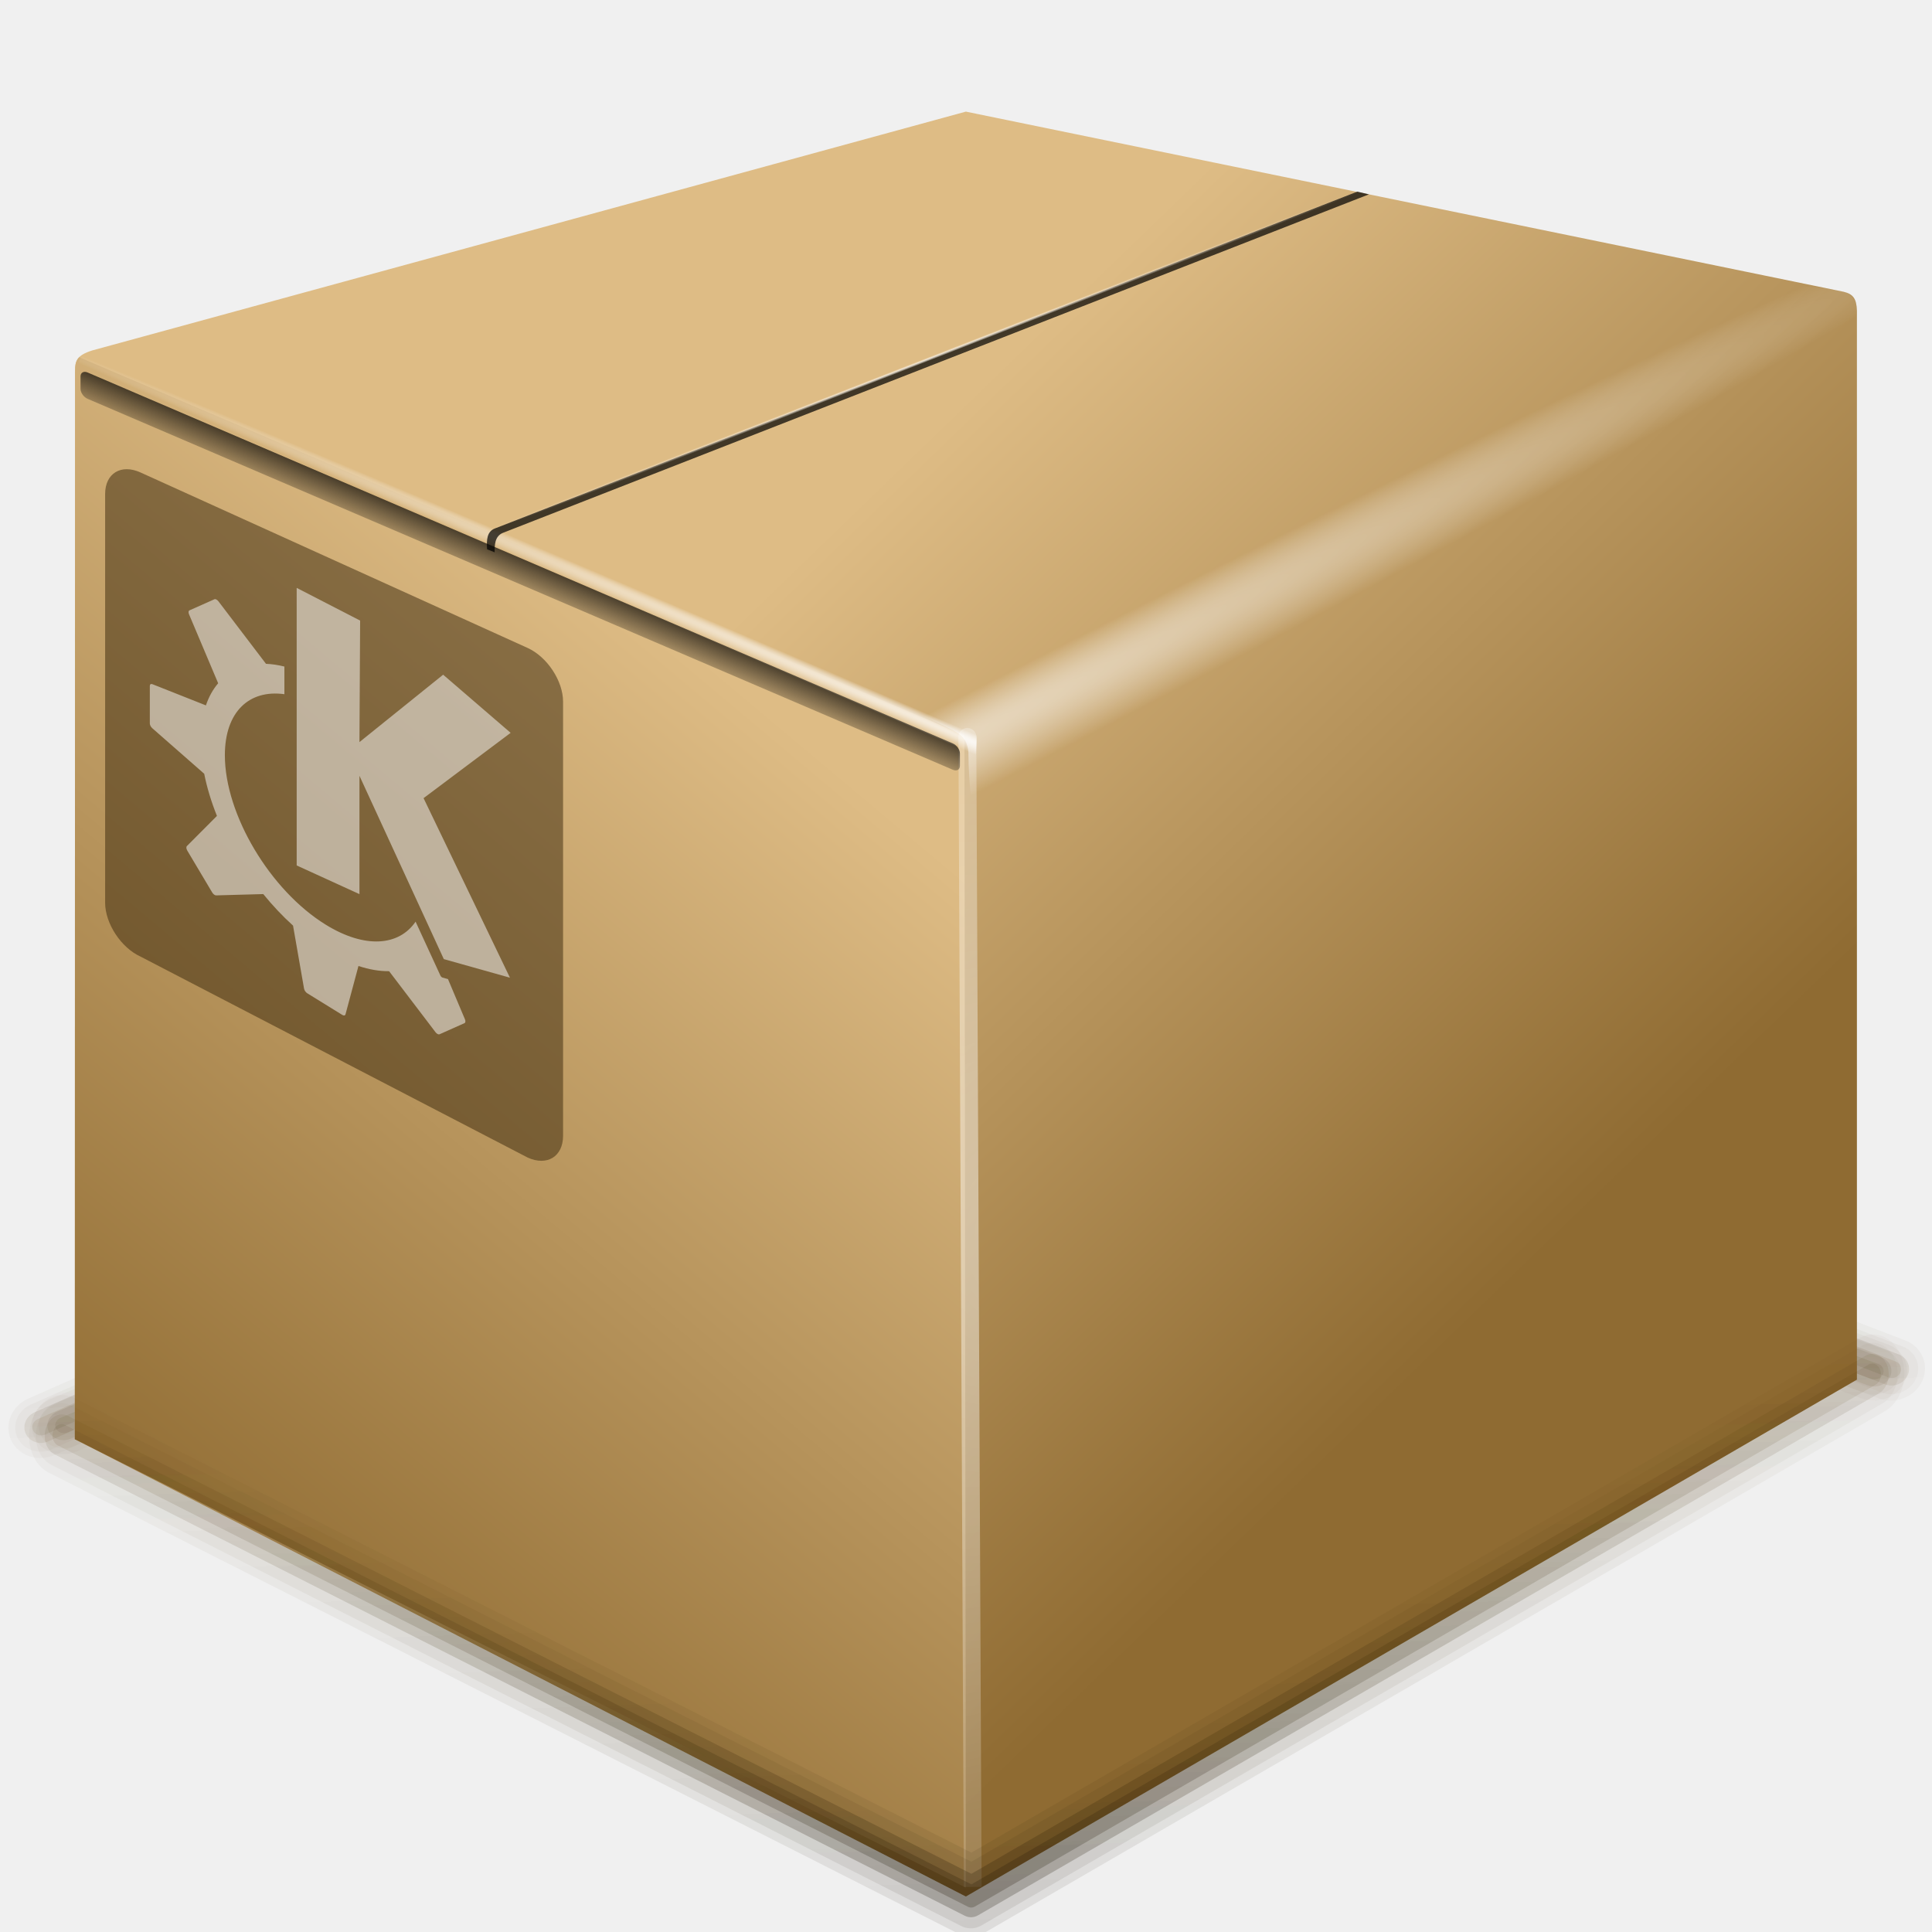
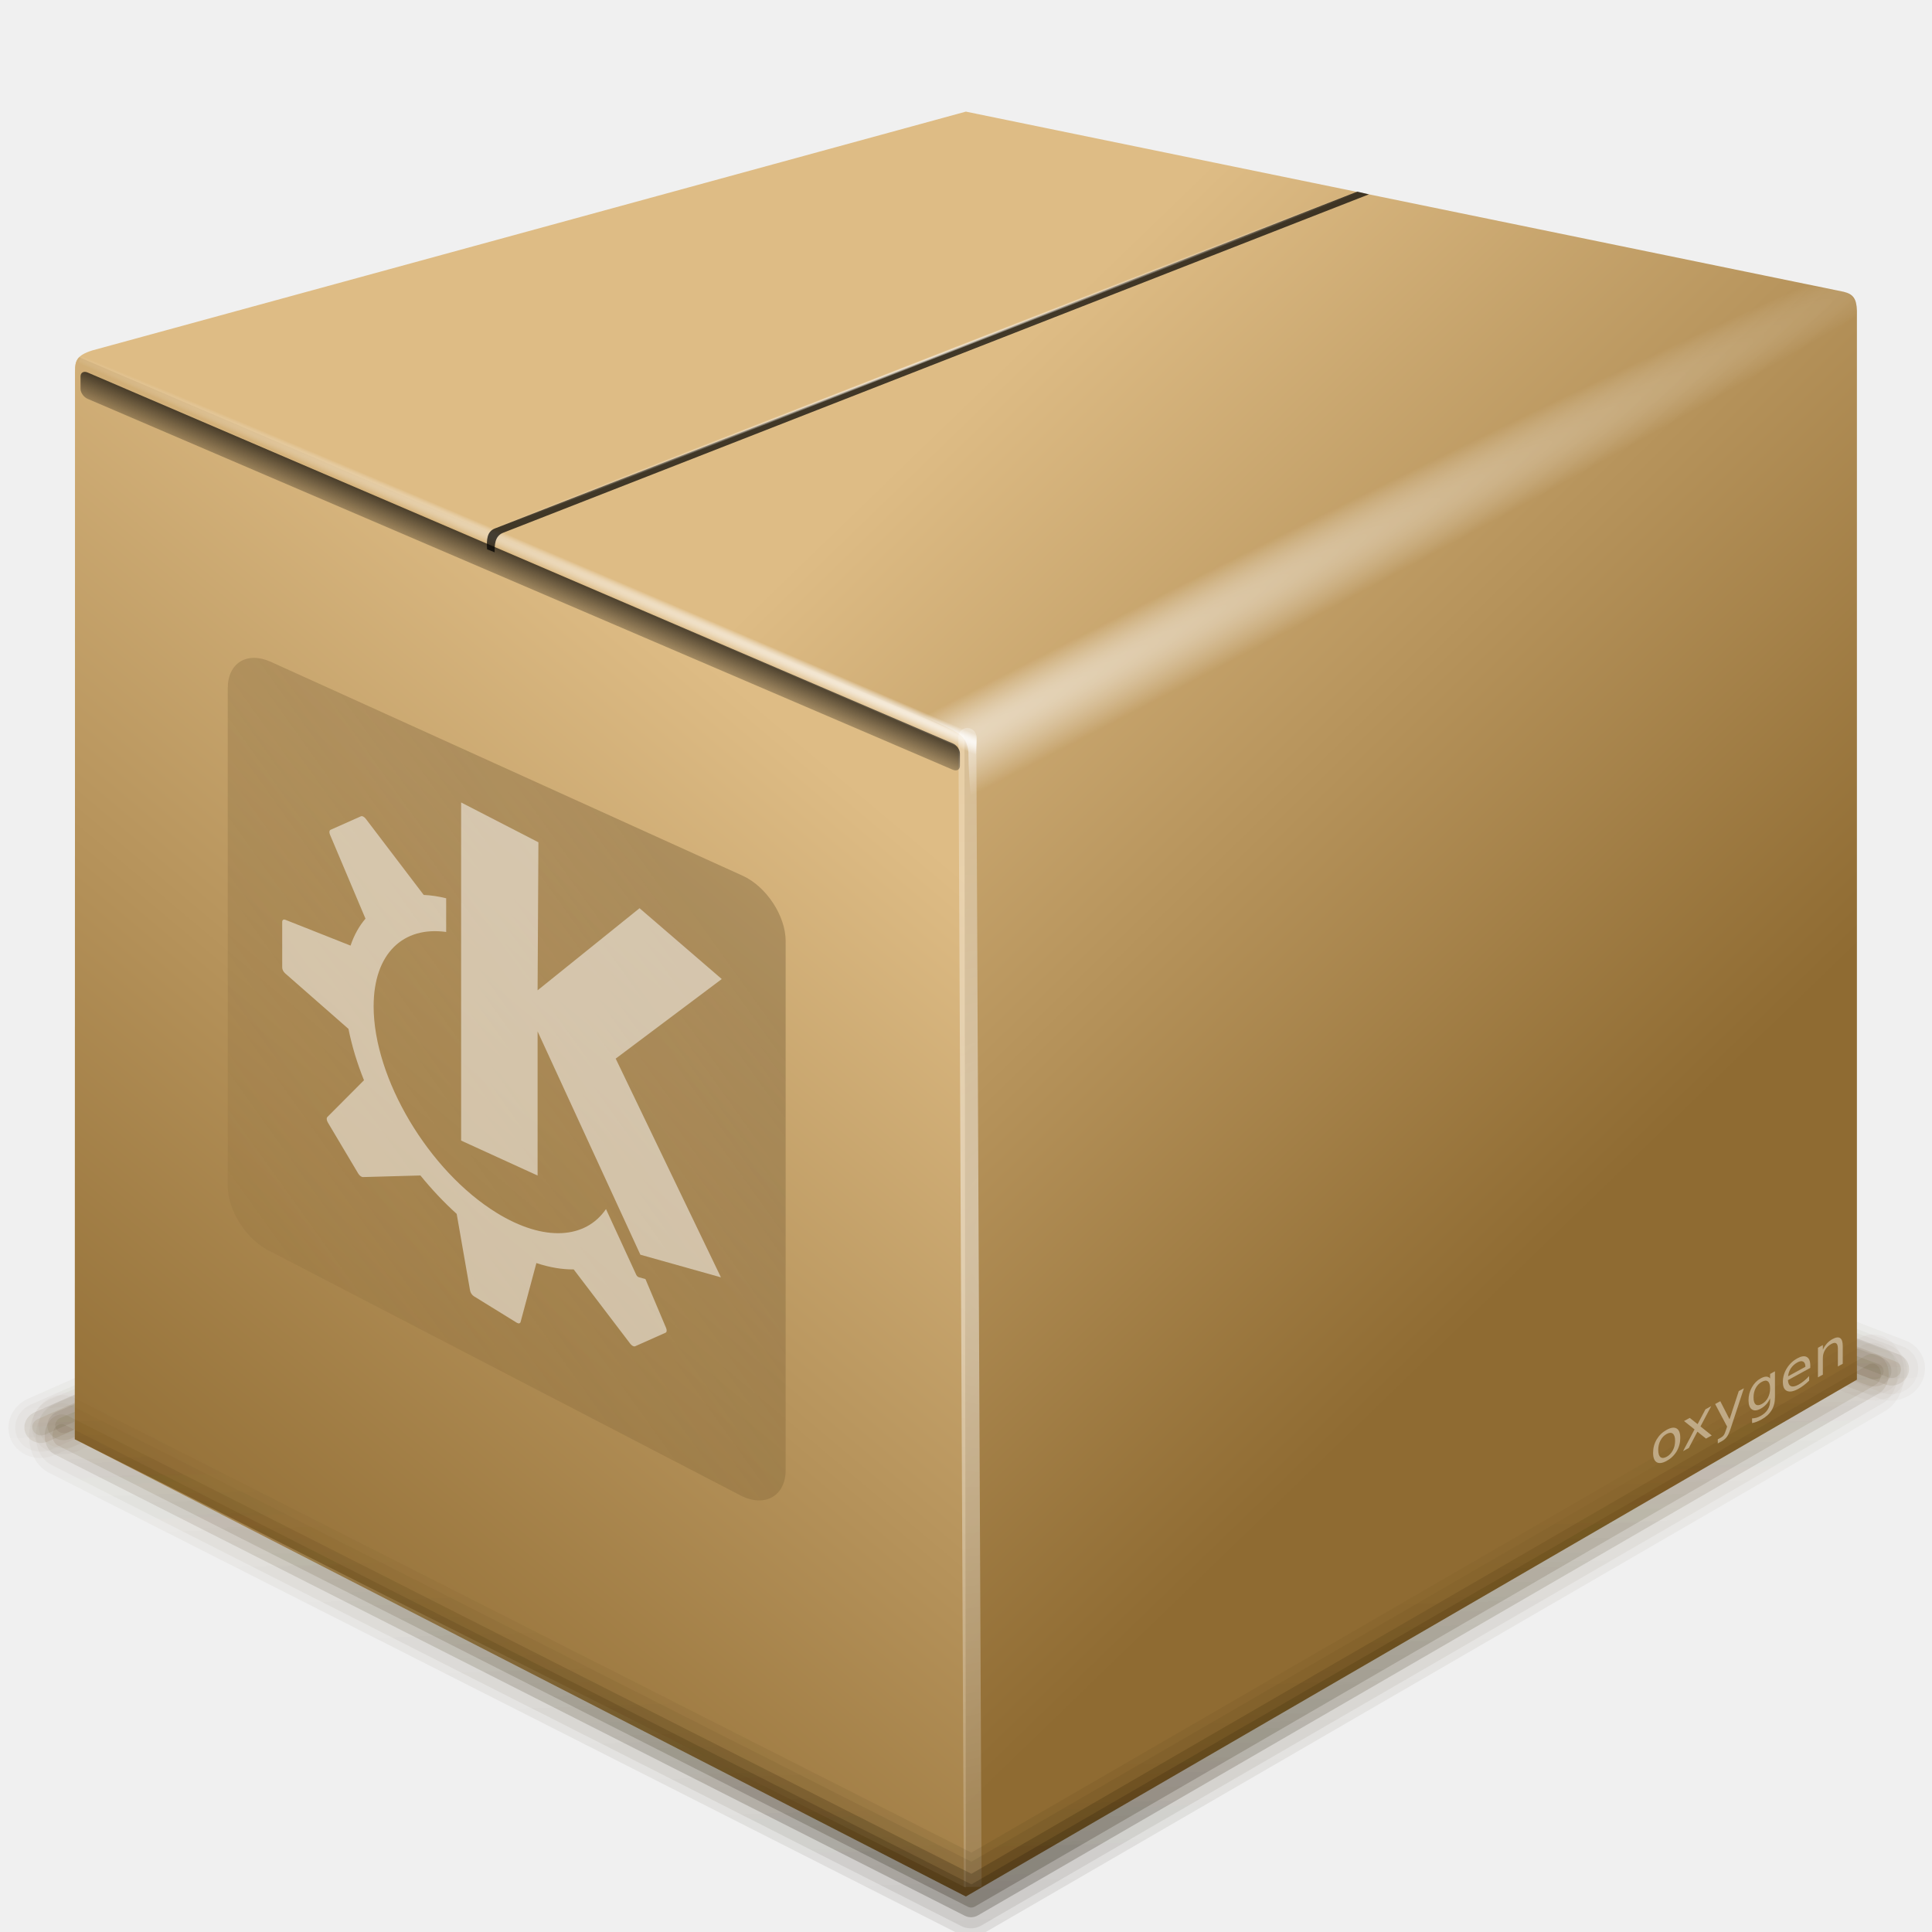
<svg xmlns="http://www.w3.org/2000/svg" xmlns:xlink="http://www.w3.org/1999/xlink" width="128" height="128" id="svg1307" version="1.0">
  <defs id="defs1309">
+     <linearGradient id="linearGradient1965">
+       <stop style="stop-color:#382509;stop-opacity:1;" offset="0" id="stop1967" />
+       <stop style="stop-color:#382509;stop-opacity:0;" offset="1" id="stop1969" />
+     </linearGradient>
    <linearGradient id="linearGradient4335">
      <stop style="stop-color:white;stop-opacity:1;" offset="0" id="stop4337" />
      <stop style="stop-color:white;stop-opacity:0;" offset="1" id="stop4339" />
    </linearGradient>
    <linearGradient id="linearGradient4266">
      <stop style="stop-color:black;stop-opacity:1;" offset="0" id="stop4268" />
      <stop style="stop-color:black;stop-opacity:0;" offset="1" id="stop4270" />
    </linearGradient>
    <linearGradient id="linearGradient4254">
      <stop style="stop-color:white;stop-opacity:1;" offset="0" id="stop4256" />
      <stop style="stop-color:white;stop-opacity:0;" offset="1" id="stop4258" />
    </linearGradient>
    <linearGradient id="linearGradient5242">
      <stop style="stop-color:#180f00;stop-opacity:1;" offset="0" id="stop5244" />
      <stop style="stop-color:#613e00;stop-opacity:0;" offset="1" id="stop5246" />
    </linearGradient>
    <linearGradient id="linearGradient4173">
      <stop style="stop-color:#ffffff;stop-opacity:1;" offset="0" id="stop4175" />
      <stop style="stop-color:#ffffff;stop-opacity:0;" offset="1" id="stop4177" />
    </linearGradient>
    <linearGradient xlink:href="#linearGradient5242" id="linearGradient5248" x1="64.569" y1="126.671" x2="64.535" y2="82.906" gradientUnits="userSpaceOnUse" />
    <linearGradient id="linearGradient2257">
      <stop id="stop2259" offset="0" style="stop-color:#8f6b32;stop-opacity:1;" />
      <stop id="stop2261" offset="1" style="stop-color:#debc85;stop-opacity:1;" />
    </linearGradient>
    <radialGradient xlink:href="#linearGradient4335" id="radialGradient1993" gradientUnits="userSpaceOnUse" gradientTransform="matrix(-0.922382,0.357745,3.982516e-3,1.172583e-2,127.2396,-1.385845)" cx="71.671" cy="-24.661" fx="71.671" fy="-24.661" r="32.172" />
    <radialGradient xlink:href="#linearGradient4335" id="radialGradient1996" gradientUnits="userSpaceOnUse" gradientTransform="matrix(-0.922382,0.357745,3.982516e-3,1.172583e-2,127.2396,-1.385845)" cx="71.671" cy="-24.661" fx="71.671" fy="-24.661" r="32.172" />
    <radialGradient xlink:href="#linearGradient4254" id="radialGradient1999" gradientUnits="userSpaceOnUse" gradientTransform="matrix(2.05992,0.88609,-7.806168e-3,1.880855e-2,-37.239,4.620622)" cx="49.051" cy="40.418" fx="60.779" fy="33.508" r="31.113" />
    <linearGradient xlink:href="#linearGradient4266" id="linearGradient2002" gradientUnits="userSpaceOnUse" x1="105.031" y1="78.527" x2="105.031" y2="81.652" gradientTransform="matrix(0.960188,0,0,1.012023,-136.8804,-57.52904)" />
    <radialGradient xlink:href="#linearGradient4254" id="radialGradient2005" gradientUnits="userSpaceOnUse" gradientTransform="matrix(-2.20209,1.130815,3.782142e-2,9.205249e-2,171.1629,-10.38355)" cx="49.162" cy="43.103" fx="60.889" fy="36.193" r="31.113" />
    <radialGradient xlink:href="#linearGradient4173" id="radialGradient2013" gradientUnits="userSpaceOnUse" gradientTransform="matrix(-1.180742,4.965903e-2,1.059549e-2,1.351839,137.7026,-50.18699)" cx="74.243" cy="92.778" fx="58.261" fy="95.751" r="50.275" />
    <linearGradient xlink:href="#linearGradient2257" id="linearGradient2016" gradientUnits="userSpaceOnUse" gradientTransform="matrix(-0.985953,3.295701e-2,0,1.141181,125.2197,-17.87485)" x1="107.757" y1="110.91" x2="69.015" y2="59.508" />
    <linearGradient xlink:href="#linearGradient2257" id="linearGradient2019" gradientUnits="userSpaceOnUse" gradientTransform="matrix(-0.985953,3.295701e-2,0,1.141181,125.2197,-17.87485)" x1="36.494" y1="98.449" x2="76.668" y2="48.676" />
    <linearGradient xlink:href="#linearGradient5242" id="linearGradient2021" gradientUnits="userSpaceOnUse" x1="64.569" y1="126.671" x2="64.535" y2="82.906" />
    <linearGradient xlink:href="#linearGradient5242" id="linearGradient2023" gradientUnits="userSpaceOnUse" x1="64.569" y1="126.671" x2="64.535" y2="82.906" />
    <linearGradient xlink:href="#linearGradient5242" id="linearGradient2025" gradientUnits="userSpaceOnUse" x1="64.569" y1="126.671" x2="64.535" y2="82.906" />
    <linearGradient xlink:href="#linearGradient5242" id="linearGradient2027" gradientUnits="userSpaceOnUse" x1="64.569" y1="126.671" x2="64.535" y2="82.906" />
    <linearGradient xlink:href="#linearGradient5242" id="linearGradient2944" gradientUnits="userSpaceOnUse" x1="64.569" y1="126.671" x2="64.535" y2="-0.5" />
    <linearGradient xlink:href="#linearGradient5242" id="linearGradient2946" gradientUnits="userSpaceOnUse" x1="64.569" y1="126.671" x2="64.535" y2="82.906" />
    <linearGradient xlink:href="#linearGradient5242" id="linearGradient2948" gradientUnits="userSpaceOnUse" x1="64.569" y1="126.671" x2="64.535" y2="82.906" />
    <linearGradient xlink:href="#linearGradient5242" id="linearGradient2950" gradientUnits="userSpaceOnUse" x1="64.569" y1="126.671" x2="64.535" y2="82.906" />
    <linearGradient xlink:href="#linearGradient5242" id="linearGradient2952" gradientUnits="userSpaceOnUse" x1="64.569" y1="126.671" x2="64.535" y2="82.906" />
    <linearGradient xlink:href="#linearGradient5242" id="linearGradient2974" gradientUnits="userSpaceOnUse" x1="64.569" y1="126.671" x2="64.535" y2="-0.5" />
    <linearGradient xlink:href="#linearGradient5242" id="linearGradient2976" gradientUnits="userSpaceOnUse" x1="64.569" y1="126.671" x2="64.535" y2="82.906" />
    <linearGradient xlink:href="#linearGradient5242" id="linearGradient2978" gradientUnits="userSpaceOnUse" x1="64.569" y1="126.671" x2="64.535" y2="82.906" />
    <linearGradient xlink:href="#linearGradient5242" id="linearGradient2980" gradientUnits="userSpaceOnUse" x1="64.569" y1="126.671" x2="64.535" y2="82.906" />
    <linearGradient xlink:href="#linearGradient5242" id="linearGradient2982" gradientUnits="userSpaceOnUse" x1="64.569" y1="126.671" x2="64.535" y2="82.906" />
    <linearGradient id="linearGradient3191">
      <stop id="stop3193" offset="0" style="stop-color:#8f6b32;stop-opacity:1;" />
      <stop id="stop3195" offset="1" style="stop-color:#debc85;stop-opacity:1;" />
    </linearGradient>
    <linearGradient id="linearGradient2875">
      <stop id="stop2877" offset="0" style="stop-color:white;stop-opacity:1;" />
      <stop style="stop-color:white;stop-opacity:0.639;" offset="0.125" id="stop2887" />
      <stop style="stop-color:white;stop-opacity:0.592;" offset="0.25" id="stop2885" />
      <stop style="stop-color:white;stop-opacity:0.394;" offset="0.5" id="stop2883" />
      <stop id="stop2889" offset="0.75" style="stop-color:white;stop-opacity:0.13;" />
      <stop id="stop2879" offset="1" style="stop-color:white;stop-opacity:0;" />
    </linearGradient>
    <linearGradient id="linearGradient2901">
      <stop id="stop2903" offset="0" style="stop-color:white;stop-opacity:1;" />
      <stop id="stop2905" offset="1" style="stop-color:white;stop-opacity:0;" />
    </linearGradient>
    <linearGradient id="linearGradient4162">
      <stop id="stop4164" offset="0" style="stop-color:white;stop-opacity:1;" />
      <stop id="stop4166" offset="1" style="stop-color:white;stop-opacity:0;" />
    </linearGradient>
    <linearGradient xlink:href="#linearGradient2901" id="linearGradient3534" gradientUnits="userSpaceOnUse" gradientTransform="matrix(1.007029,3.503546e-7,-2.199117e-7,1.604826,-119.6987,-113.1017)" x1="57.349" y1="33.416" x2="54.965" y2="64.694" />
    <radialGradient xlink:href="#linearGradient4162" id="radialGradient3536" gradientUnits="userSpaceOnUse" gradientTransform="matrix(-1.381288,1.620875e-6,0,-0.19669,154.3841,-12.63846)" cx="123.335" cy="74.106" fx="123.335" fy="74.106" r="61.103" />
    <radialGradient xlink:href="#linearGradient2875" id="radialGradient3539" gradientUnits="userSpaceOnUse" gradientTransform="matrix(1.262964,0,0,0.353473,-99.61437,-52.05011)" cx="63.836" cy="157.934" fx="63.836" fy="157.934" r="61.217" />
    <linearGradient xlink:href="#linearGradient2257" id="linearGradient3542" gradientUnits="userSpaceOnUse" gradientTransform="matrix(1.006923,-2.377842e-7,1.48456e-7,1.610882,-119.7796,-113.4522)" x1="55.055" y1="66.106" x2="55.055" y2="45.826" />
+     <linearGradient xlink:href="#linearGradient1965" id="linearGradient1971" x1="45" y1="58.496" x2="7.25" y2="85.496" gradientUnits="userSpaceOnUse" />
  </defs>
  <g id="layer1">
    <g id="g2954" transform="matrix(-1.015768,3.151895e-2,0,-0.95884,129.6001,185.2453)" style="fill-opacity:1;stroke:url(#linearGradient2974)">
      <path id="path2956" d="M 4.184,98.713 L 64.221,125.071 L 124.886,98.713" style="opacity:1;fill:none;fill-opacity:1;fill-rule:evenodd;stroke:url(#linearGradient2976);stroke-width:1.188px;stroke-linecap:round;stroke-linejoin:round;stroke-opacity:0.232" />
      <path style="opacity:1;fill:none;fill-opacity:1;fill-rule:evenodd;stroke:url(#linearGradient2978);stroke-width:2.228;stroke-linecap:round;stroke-linejoin:round;stroke-miterlimit:4;stroke-dasharray:none;stroke-opacity:0.232" d="M 4.184,98.713 L 64.221,125.071 L 124.886,98.713" id="path2958" />
      <path id="path2960" d="M 4.184,98.713 L 64.221,125.071 L 124.886,98.713" style="opacity:1;fill:none;fill-opacity:1;fill-rule:evenodd;stroke:url(#linearGradient2980);stroke-width:4.307;stroke-linecap:round;stroke-linejoin:round;stroke-miterlimit:4;stroke-dasharray:none;stroke-opacity:0.085" />
      <path style="opacity:1;fill:none;fill-opacity:1;fill-rule:evenodd;stroke:url(#linearGradient2982);stroke-width:3.416;stroke-linecap:round;stroke-linejoin:round;stroke-miterlimit:4;stroke-dasharray:none;stroke-opacity:0.085" d="M 4.184,98.713 L 64.221,125.071 L 124.886,98.713" id="path2962" />
    </g>
    <g style="fill-opacity:1;stroke:url(#linearGradient2944)" transform="matrix(-0.993842,2.946302e-2,0,-0.896297,128.3618,179.2127)" id="g2934">
      <path style="opacity:1;fill:none;fill-opacity:1;fill-rule:evenodd;stroke:url(#linearGradient2946);stroke-width:1.188px;stroke-linecap:round;stroke-linejoin:round;stroke-opacity:0.232" d="M 4.184,98.713 L 64.221,125.071 L 124.886,98.713" id="path2936" />
      <path id="path2938" d="M 4.184,98.713 L 64.221,125.071 L 124.886,98.713" style="opacity:1;fill:none;fill-opacity:1;fill-rule:evenodd;stroke:url(#linearGradient2948);stroke-width:2.228;stroke-linecap:round;stroke-linejoin:round;stroke-miterlimit:4;stroke-dasharray:none;stroke-opacity:0.232" />
      <path style="opacity:1;fill:none;fill-opacity:1;fill-rule:evenodd;stroke:url(#linearGradient2950);stroke-width:4.307;stroke-linecap:round;stroke-linejoin:round;stroke-miterlimit:4;stroke-dasharray:none;stroke-opacity:0.085" d="M 4.184,98.713 L 64.221,125.071 L 124.886,98.713" id="path2940" />
      <path id="path2942" d="M 4.184,98.713 L 64.221,125.071 L 124.886,98.713" style="opacity:1;fill:none;fill-opacity:1;fill-rule:evenodd;stroke:url(#linearGradient2952);stroke-width:3.416;stroke-linecap:round;stroke-linejoin:round;stroke-miterlimit:4;stroke-dasharray:none;stroke-opacity:0.085" />
    </g>
    <path id="path2276" d="M 50.893,3.281 L 50.893,0.487 L 50.893,3.281 z " style="fill:#ffffff;fill-opacity:0.757;fill-rule:nonzero;stroke:none;stroke-width:0.5;stroke-linecap:round;stroke-linejoin:round;stroke-miterlimit:4;stroke-dasharray:none;stroke-dashoffset:4;stroke-opacity:1" />
    <path style="fill:url(#linearGradient2019);fill-opacity:1;fill-rule:nonzero;stroke:none;stroke-width:3.2;stroke-linecap:round;stroke-linejoin:round;stroke-miterlimit:4;stroke-dasharray:none;stroke-dashoffset:4;stroke-opacity:1" d="M 4.958,95.352 L 4.973,24.579 C 4.973,23.931 5.057,23.549 6.113,23.217 L 63.991,7.395 L 122.155,19.332 C 122.763,19.483 123.006,19.78 123.025,20.585 L 123.025,91.405 L 63.991,125.649 L 4.958,95.352 z " id="rect2287" />
    <path id="path2328" d="M 4.958,95.352 L 4.973,24.634 C 4.973,24.211 5.006,23.913 5.245,23.668 L 63.898,48.721 L 63.991,125.061 L 4.958,95.352 z " style="fill:url(#linearGradient2016);fill-opacity:1;fill-rule:nonzero;stroke:none;stroke-width:3.2;stroke-linecap:round;stroke-linejoin:round;stroke-miterlimit:4;stroke-dasharray:none;stroke-dashoffset:4;stroke-opacity:1" />
    <path style="opacity:0.49;fill:none;fill-opacity:0.75;fill-rule:evenodd;stroke:url(#radialGradient2013);stroke-width:1.177px;stroke-linecap:round;stroke-linejoin:miter;stroke-opacity:1" d="M 64.094,48.822 L 64.446,125.013 L 64.286,91.099 L 64.087,48.821" id="path3286" />
    <g id="g5130" transform="matrix(-0.993842,3.32207e-2,0,1.235921,128.1851,-31.06546)" style="fill-opacity:1;stroke:url(#linearGradient5248)">
      <path id="path5122" d="M 4.184,98.713 L 64.221,125.071 L 124.886,98.713" style="opacity:1;fill:none;fill-opacity:1;fill-rule:evenodd;stroke:url(#linearGradient2021);stroke-width:1.188px;stroke-linecap:round;stroke-linejoin:round;stroke-opacity:0.232" />
      <path style="opacity:1;fill:none;fill-opacity:1;fill-rule:evenodd;stroke:url(#linearGradient2023);stroke-width:2.228;stroke-linecap:round;stroke-linejoin:round;stroke-miterlimit:4;stroke-dasharray:none;stroke-opacity:0.232" d="M 4.184,98.713 L 64.221,125.071 L 124.886,98.713" id="path5124" />
      <path id="path5126" d="M 4.184,98.713 L 64.221,125.071 L 124.886,98.713" style="opacity:1;fill:none;fill-opacity:1;fill-rule:evenodd;stroke:url(#linearGradient2025);stroke-width:4.307;stroke-linecap:round;stroke-linejoin:round;stroke-miterlimit:4;stroke-dasharray:none;stroke-opacity:0.085" />
      <path style="opacity:1;fill:none;fill-opacity:1;fill-rule:evenodd;stroke:url(#linearGradient2027);stroke-width:3.416;stroke-linecap:round;stroke-linejoin:round;stroke-miterlimit:4;stroke-dasharray:none;stroke-opacity:0.085" d="M 4.184,98.713 L 64.221,125.071 L 124.886,98.713" id="path5128" />
    </g>
    <path style="opacity:0.72;fill:url(#radialGradient2005);fill-opacity:1;fill-rule:evenodd;stroke:none;stroke-width:1px;stroke-linecap:butt;stroke-linejoin:miter;stroke-opacity:1" d="M 64.16,49.825 C 64.343,85.309 122.578,39.365 122.994,20.262 C 122.965,19.827 122.584,19.5 122.27,19.325 C 104.577,15.685 73.784,37.164 60.856,47.27 L 63.198,48.415 C 63.98,48.824 64.1,49.308 64.16,49.825 z " id="path4252" />
    <rect style="opacity:0.709;fill:url(#linearGradient2002);fill-opacity:1;fill-rule:nonzero;stroke:none;stroke-width:3;stroke-linecap:round;stroke-linejoin:round;stroke-miterlimit:4;stroke-dasharray:none;stroke-dashoffset:4;stroke-opacity:1" id="rect4262" width="63.391" height="1.745" x="-69.195" y="22.191" transform="matrix(-0.9191,-0.394024,0,1,0,0)" ry="0.463" rx="0.51" />
    <path id="path4274" d="M 62.381,49.867 C 40.27,40.124 5.586,43.276 5.169,24.201 C 5.199,23.763 5.579,23.411 5.894,23.215 C 23.586,18.392 51.879,37.327 64.806,46.569 L 64.665,50.043 C 64.684,50.592 63.404,49.451 62.381,49.867 z " style="fill:url(#radialGradient1999);fill-opacity:1;fill-rule:evenodd;stroke:none;stroke-width:1px;stroke-linecap:butt;stroke-linejoin:miter;stroke-opacity:1" />
    <path style="opacity:0.709;fill:black;fill-opacity:1;fill-rule:nonzero;stroke:url(#radialGradient1996);stroke-width:0.198;stroke-linecap:round;stroke-linejoin:round;stroke-miterlimit:4;stroke-dasharray:none;stroke-dashoffset:4;stroke-opacity:0.565" d="M 89.924,12.695 L 32.775,35.017 C 32.26,35.228 32.233,35.745 32.27,36.39 L 32.775,36.594 C 32.763,36.11 32.781,35.529 33.313,35.305 L 90.693,12.877 L 89.924,12.695 z " id="rect4278" />
    <path id="path4343" d="M 89.924,12.695 L 32.775,35.017 C 32.26,35.228 32.233,35.745 32.27,36.39 L 32.775,36.594 C 32.763,36.11 32.781,35.529 33.313,35.305 L 90.693,12.877 L 89.924,12.695 z " style="opacity:0.709;fill:none;fill-opacity:1;fill-rule:nonzero;stroke:url(#radialGradient1993);stroke-width:0.099;stroke-linecap:round;stroke-linejoin:round;stroke-miterlimit:4;stroke-dasharray:none;stroke-dashoffset:4;stroke-opacity:0.565" />
    <path id="path3206" d="M -68.609,-83.349 L -68.609,-86.144 L -68.609,-83.349 z " style="fill:white;fill-opacity:0.757;fill-rule:nonzero;stroke:none;stroke-width:0.5;stroke-linecap:round;stroke-linejoin:round;stroke-miterlimit:4;stroke-dasharray:none;stroke-dashoffset:4;stroke-opacity:1" />
-     <path d="M 9.31,31.302 L 34.96,42.93 C 36.251,43.516 37.305,45.114 37.305,46.486 L 37.305,75.249 C 37.305,76.621 36.251,77.277 34.96,76.692 L 9.31,63.376 C 8.019,62.791 6.965,61.179 6.965,59.807 L 6.965,32.731 C 6.965,31.359 8.019,30.717 9.31,31.302 z " style="opacity:0.5;fill:#382509;stroke:none;stroke-width:1.182;stroke-miterlimit:4;stroke-dasharray:none;stroke-opacity:1" id="path113" />
-     <polygon points="95.642,148.226 95.642,30.53 124.228,27.793 123.925,79.494 161.637,29.011 192.048,36.004 152.815,86.487 191.742,140.015 161.94,149.442 123.927,93.787 123.927,143.966 95.642,148.226 " style="opacity:0.5;fill:white;fill-opacity:1" id="path5692_1_" transform="matrix(0.147026,9.074289e-2,-4.697147e-7,0.156239,5.59448,25.50011)" />
-     <path d="M 29.68,64.869 L 29.317,64.767 C 29.264,64.752 29.207,64.696 29.175,64.627 C 29.175,64.627 28.459,63.071 27.534,61.062 C 26.428,62.679 24.179,62.866 21.581,61.263 C 17.89,58.985 14.898,53.958 14.898,50.036 C 14.898,47.151 16.517,45.669 18.842,45.992 L 18.842,44.16 C 18.419,44.056 18.011,43.993 17.622,43.979 C 17.621,43.978 17.621,43.977 17.62,43.976 L 14.472,39.839 C 14.387,39.728 14.275,39.671 14.204,39.703 L 12.555,40.437 C 12.485,40.468 12.472,40.575 12.523,40.696 L 14.454,45.268 C 14.112,45.668 13.837,46.159 13.642,46.734 L 10.096,45.329 C 9.997,45.29 9.926,45.339 9.926,45.446 L 9.926,47.925 C 9.926,48.03 9.993,48.162 10.089,48.246 L 13.529,51.263 C 13.713,52.182 13.997,53.122 14.373,54.056 L 12.382,56.054 C 12.326,56.11 12.338,56.236 12.409,56.356 L 14.058,59.127 C 14.128,59.243 14.236,59.324 14.32,59.322 L 17.442,59.235 C 18.055,59.989 18.716,60.693 19.415,61.324 L 20.143,65.495 C 20.163,65.612 20.251,65.742 20.352,65.804 L 22.684,67.244 C 22.782,67.304 22.868,67.286 22.891,67.199 L 23.749,63.999 C 24.47,64.237 25.151,64.35 25.779,64.344 L 28.854,68.386 C 28.939,68.497 29.051,68.554 29.123,68.522 L 30.772,67.787 C 30.842,67.757 30.854,67.65 30.803,67.529 L 29.68,64.869 z " style="opacity:0.5;fill:white;fill-opacity:1" id="path273" />
+     <path d="M 17.946,43.849 L 49.195,58.016 C 50.768,58.729 52.052,60.675 52.052,62.347 L 52.052,97.387 C 52.052,99.059 50.768,99.858 49.194,99.145 L 17.946,82.923 C 16.373,82.21 15.09,80.247 15.09,78.575 L 15.09,45.59 C 15.089,43.919 16.373,43.136 17.946,43.849 z " style="opacity:0.24;fill:url(#linearGradient1971);stroke:none;stroke-width:1.182;stroke-miterlimit:4;stroke-dasharray:none;stroke-opacity:1;fill-opacity:1.0" id="path113" />
+     <polygon points="95.642,148.226 95.642,30.53 124.228,27.793 123.925,79.494 161.637,29.011 192.048,36.004 152.815,86.487 191.742,140.015 161.94,149.442 123.927,93.787 123.927,143.966 95.642,148.226 " style="opacity:0.5;fill:white;fill-opacity:1" id="path5692_1_" transform="matrix(0.179113,0.110546,-5.72226e-7,0.190337,13.42032,36.78113)" />
+     <path d="M 42.762,84.742 L 42.32,84.618 C 42.255,84.6 42.186,84.531 42.147,84.447 C 42.147,84.447 41.275,82.552 40.148,80.104 C 38.801,82.074 36.06,82.302 32.896,80.349 C 28.399,77.573 24.754,71.45 24.754,66.672 C 24.754,63.157 26.727,61.352 29.56,61.745 L 29.56,59.513 C 29.044,59.387 28.546,59.311 28.073,59.292 C 28.072,59.291 28.071,59.29 28.07,59.289 L 24.235,54.249 C 24.132,54.114 23.996,54.044 23.909,54.083 L 21.899,54.978 C 21.815,55.016 21.799,55.146 21.861,55.294 L 24.214,60.863 C 23.796,61.351 23.462,61.948 23.224,62.649 L 18.904,60.938 C 18.784,60.89 18.697,60.95 18.697,61.08 L 18.697,64.1 C 18.697,64.228 18.779,64.389 18.896,64.491 L 23.087,68.166 C 23.311,69.286 23.657,70.431 24.115,71.569 L 21.689,74.004 C 21.621,74.071 21.635,74.225 21.723,74.372 L 23.731,77.746 C 23.816,77.889 23.948,77.987 24.05,77.984 L 27.854,77.878 C 28.6,78.796 29.406,79.654 30.257,80.424 L 31.144,85.504 C 31.169,85.647 31.275,85.805 31.398,85.881 L 34.24,87.635 C 34.359,87.709 34.464,87.686 34.492,87.58 L 35.537,83.682 C 36.415,83.972 37.245,84.109 38.01,84.103 L 41.757,89.027 C 41.86,89.162 41.996,89.231 42.083,89.192 L 44.092,88.297 C 44.177,88.26 44.193,88.13 44.131,87.982 L 42.762,84.742 z " style="opacity:0.5;fill:white;fill-opacity:1" id="path273" />
+     <path transform="matrix(1,-0.547195,0,1,0,0)" style="font-size:3.584px;font-style:normal;font-variant:normal;font-weight:normal;font-stretch:normal;text-align:start;line-height:125%;writing-mode:lr-tb;text-anchor:start;opacity:0.7;fill:#d4c4aa;fill-opacity:1;stroke:none;stroke-width:1px;stroke-linecap:butt;stroke-linejoin:miter;stroke-opacity:1;font-family:Bitstream Vera Sans" d="M 110.422,155.425 C 110.249,155.425 110.113,155.493 110.012,155.628 C 109.912,155.762 109.862,155.946 109.862,156.181 C 109.862,156.415 109.912,156.6 110.011,156.736 C 110.111,156.87 110.248,156.937 110.422,156.937 C 110.594,156.937 110.729,156.869 110.83,156.734 C 110.93,156.599 110.98,156.414 110.98,156.181 C 110.98,155.949 110.93,155.765 110.83,155.63 C 110.729,155.493 110.594,155.425 110.422,155.425 M 110.422,155.152 C 110.702,155.152 110.922,155.243 111.082,155.425 C 111.242,155.607 111.322,155.859 111.322,156.181 C 111.322,156.502 111.242,156.754 111.082,156.937 C 110.922,157.119 110.702,157.21 110.422,157.21 C 110.141,157.21 109.92,157.119 109.76,156.937 C 109.602,156.754 109.522,156.502 109.522,156.181 C 109.522,155.859 109.602,155.607 109.76,155.425 C 109.92,155.243 110.141,155.152 110.422,155.152 M 113.371,155.199 L 112.662,156.153 L 113.408,157.159 L 113.028,157.159 L 112.457,156.389 L 111.887,157.159 L 111.507,157.159 L 112.268,156.134 L 111.572,155.199 L 111.952,155.199 L 112.471,155.897 L 112.991,155.199 L 113.371,155.199 M 114.678,157.341 C 114.587,157.575 114.499,157.727 114.412,157.798 C 114.326,157.869 114.21,157.905 114.066,157.905 L 113.808,157.905 L 113.808,157.635 L 113.998,157.635 C 114.086,157.635 114.155,157.614 114.204,157.572 C 114.253,157.53 114.307,157.431 114.367,157.275 L 114.425,157.128 L 113.632,155.199 L 113.973,155.199 L 114.586,156.732 L 115.198,155.199 L 115.539,155.199 L 114.678,157.341 M 117.274,156.156 C 117.274,155.923 117.225,155.742 117.128,155.614 C 117.033,155.486 116.898,155.421 116.724,155.421 C 116.552,155.421 116.417,155.486 116.32,155.614 C 116.224,155.742 116.176,155.923 116.176,156.156 C 116.176,156.389 116.224,156.569 116.32,156.697 C 116.417,156.826 116.552,156.89 116.724,156.89 C 116.898,156.89 117.033,156.826 117.128,156.697 C 117.225,156.569 117.274,156.389 117.274,156.156 M 117.596,156.916 C 117.596,157.25 117.522,157.498 117.373,157.66 C 117.225,157.823 116.998,157.905 116.693,157.905 C 116.58,157.905 116.473,157.896 116.372,157.879 C 116.272,157.862 116.175,157.837 116.08,157.802 L 116.08,157.488 C 116.175,157.54 116.268,157.577 116.36,157.602 C 116.452,157.627 116.546,157.639 116.642,157.639 C 116.853,157.639 117.011,157.583 117.116,157.472 C 117.221,157.363 117.274,157.197 117.274,156.974 L 117.274,156.814 C 117.207,156.93 117.122,157.016 117.018,157.073 C 116.914,157.131 116.79,157.159 116.645,157.159 C 116.405,157.159 116.211,157.068 116.064,156.884 C 115.917,156.701 115.844,156.459 115.844,156.156 C 115.844,155.853 115.917,155.61 116.064,155.427 C 116.211,155.243 116.405,155.152 116.645,155.152 C 116.79,155.152 116.914,155.18 117.018,155.238 C 117.122,155.295 117.207,155.381 117.274,155.497 L 117.274,155.199 L 117.596,155.199 L 117.596,156.916 M 119.936,156.099 L 119.936,156.256 L 118.455,156.256 C 118.469,156.478 118.536,156.647 118.655,156.764 C 118.775,156.879 118.942,156.937 119.155,156.937 C 119.279,156.937 119.398,156.922 119.514,156.891 C 119.631,156.861 119.746,156.816 119.86,156.755 L 119.86,157.059 C 119.745,157.108 119.626,157.146 119.505,157.171 C 119.384,157.197 119.261,157.21 119.136,157.21 C 118.823,157.21 118.575,157.119 118.392,156.937 C 118.21,156.755 118.119,156.509 118.119,156.198 C 118.119,155.878 118.205,155.623 118.378,155.435 C 118.552,155.246 118.786,155.152 119.08,155.152 C 119.344,155.152 119.552,155.237 119.705,155.407 C 119.859,155.577 119.936,155.807 119.936,156.099 M 119.614,156.004 C 119.611,155.828 119.562,155.687 119.465,155.582 C 119.369,155.477 119.242,155.425 119.083,155.425 C 118.904,155.425 118.76,155.476 118.651,155.577 C 118.544,155.679 118.482,155.822 118.466,156.006 L 119.614,156.004 M 122.087,155.976 L 122.087,157.159 L 121.765,157.159 L 121.765,155.987 C 121.765,155.801 121.728,155.662 121.656,155.57 C 121.584,155.478 121.475,155.432 121.33,155.432 C 121.157,155.432 121.02,155.487 120.919,155.598 C 120.819,155.709 120.769,155.86 120.769,156.051 L 120.769,157.159 L 120.445,157.159 L 120.445,155.199 L 120.769,155.199 L 120.769,155.504 C 120.846,155.386 120.936,155.298 121.04,155.239 C 121.145,155.181 121.266,155.152 121.402,155.152 C 121.627,155.152 121.798,155.222 121.913,155.362 C 122.029,155.501 122.087,155.705 122.087,155.976" id="text1973" />
  </g>
</svg>
